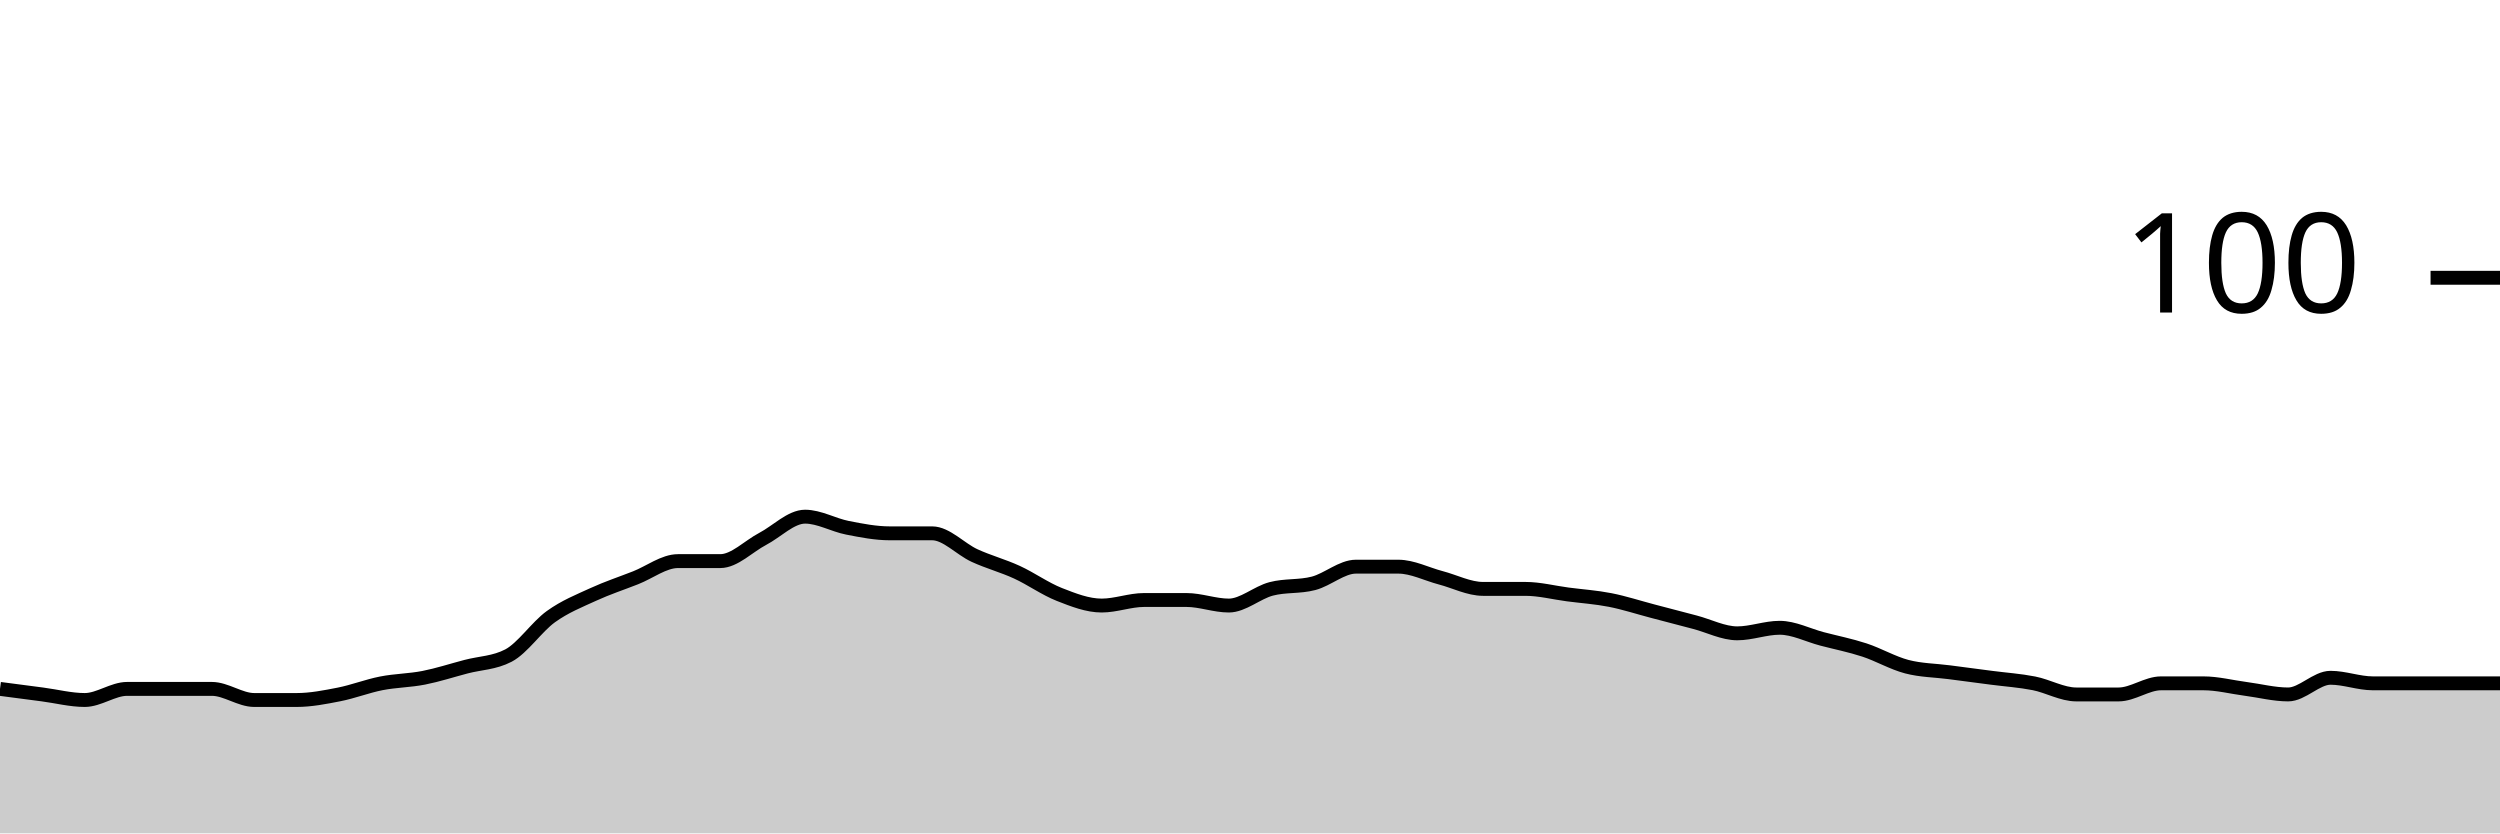
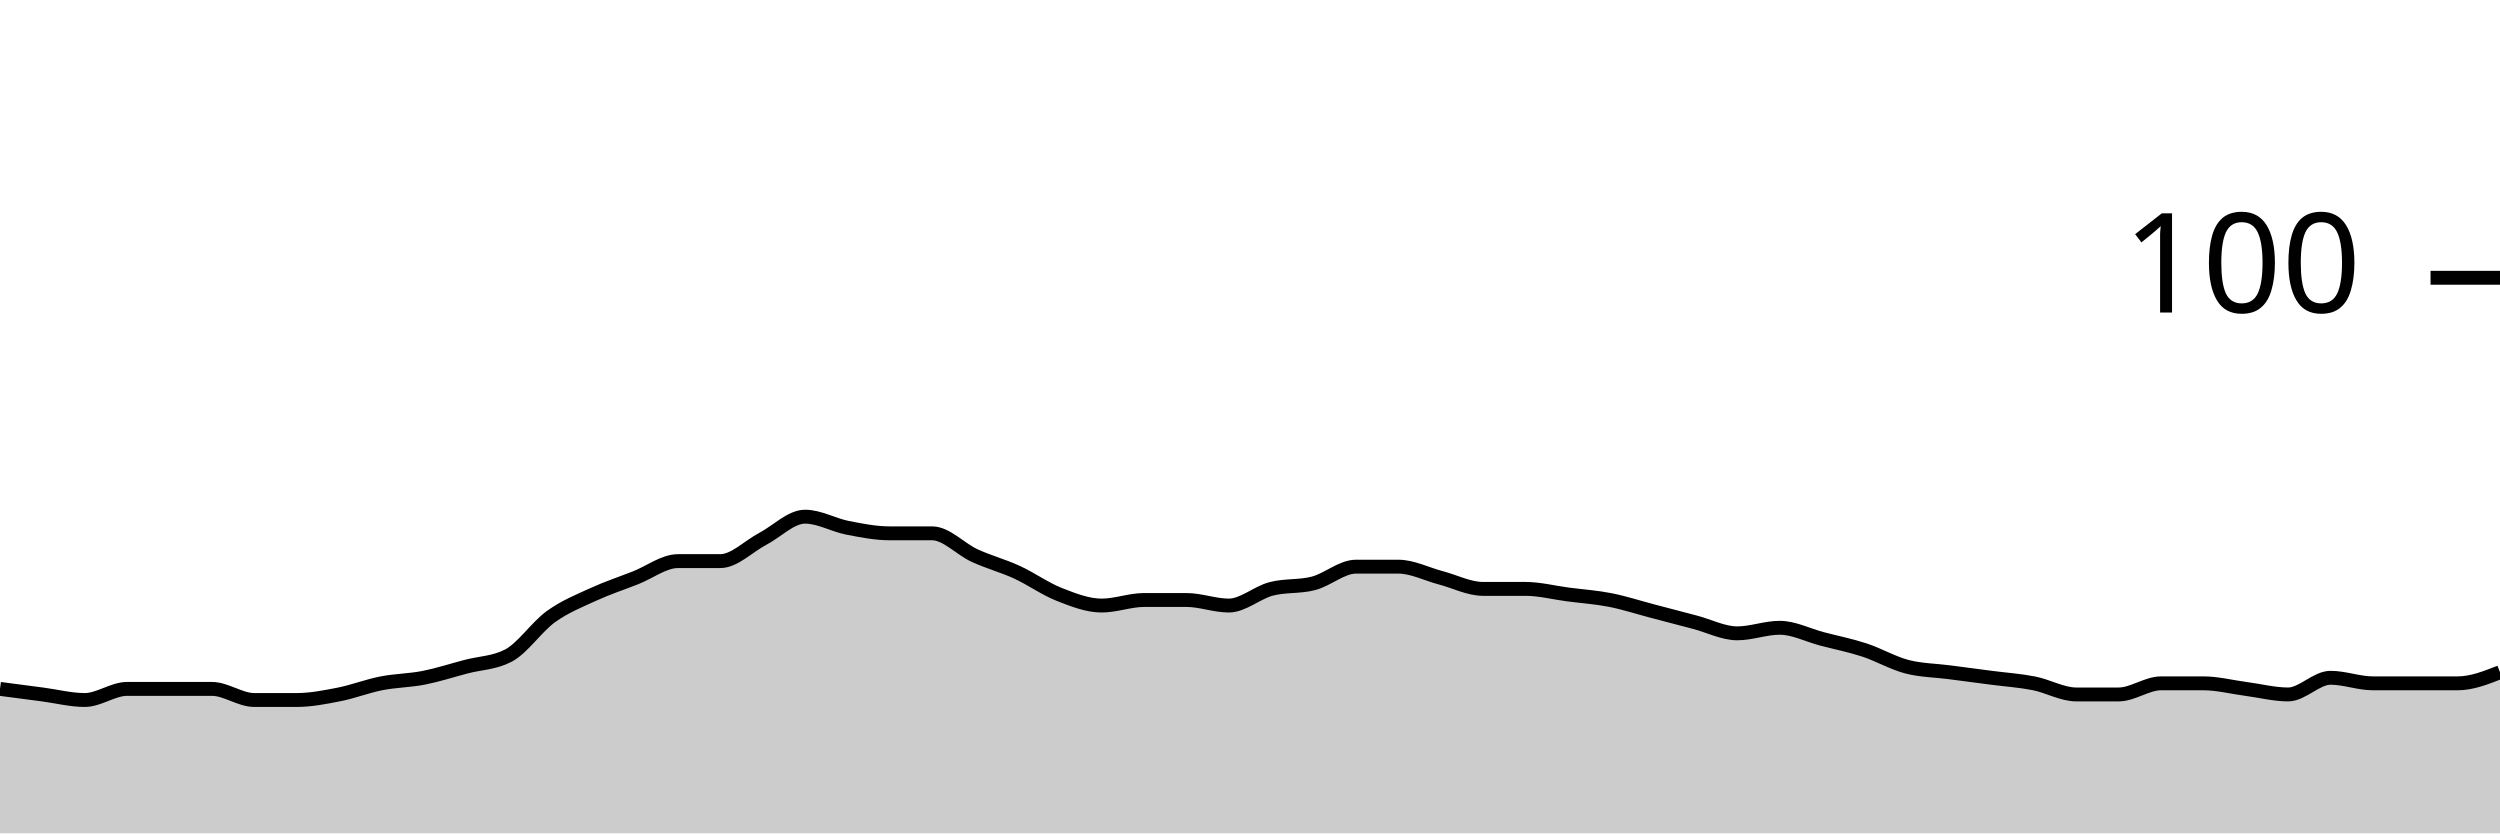
<svg xmlns="http://www.w3.org/2000/svg" viewBox="0 0 180 60">
  <g transform="translate(0,20)">
-     <path class="area" fill="rgba(0, 0, 0, 0.2)" d="M0,29.6C1.017,29.733,2.034,29.867,3.051,30C4.068,30.133,5.085,30.4,6.102,30.4C7.119,30.4,8.136,29.6,9.153,29.6C10.169,29.6,11.186,29.6,12.203,29.6C13.22,29.6,14.237,29.6,15.254,29.6C16.271,29.6,17.288,30.4,18.305,30.4C19.322,30.4,20.339,30.4,21.356,30.4C22.373,30.4,23.39,30.2,24.407,30C25.424,29.8,26.441,29.4,27.458,29.2C28.475,29,29.492,29,30.508,28.8C31.525,28.6,32.542,28.267,33.559,28C34.576,27.733,35.593,27.733,36.61,27.2C37.627,26.667,38.644,25.133,39.661,24.4C40.678,23.667,41.695,23.267,42.712,22.8C43.729,22.333,44.746,22,45.763,21.6C46.78,21.2,47.797,20.4,48.814,20.4C49.831,20.4,50.847,20.4,51.864,20.4C52.881,20.4,53.898,19.333,54.915,18.8C55.932,18.267,56.949,17.2,57.966,17.2C58.983,17.2,60,17.8,61.017,18C62.034,18.2,63.051,18.4,64.068,18.4C65.085,18.4,66.102,18.4,67.119,18.4C68.136,18.4,69.153,19.533,70.169,20C71.186,20.467,72.203,20.733,73.22,21.2C74.237,21.667,75.254,22.4,76.271,22.8C77.288,23.2,78.305,23.6,79.322,23.6C80.339,23.6,81.356,23.2,82.373,23.2C83.39,23.2,84.407,23.2,85.424,23.2C86.441,23.2,87.458,23.6,88.475,23.6C89.492,23.6,90.508,22.667,91.525,22.4C92.542,22.133,93.559,22.267,94.576,22C95.593,21.733,96.61,20.8,97.627,20.8C98.644,20.8,99.661,20.8,100.678,20.8C101.695,20.8,102.712,21.333,103.729,21.6C104.746,21.867,105.763,22.4,106.78,22.4C107.797,22.4,108.814,22.4,109.831,22.4C110.847,22.4,111.864,22.667,112.881,22.8C113.898,22.933,114.915,23,115.932,23.2C116.949,23.4,117.966,23.733,118.983,24C120,24.267,121.017,24.533,122.034,24.8C123.051,25.067,124.068,25.6,125.085,25.6C126.102,25.6,127.119,25.2,128.136,25.2C129.153,25.2,130.169,25.733,131.186,26C132.203,26.267,133.22,26.467,134.237,26.8C135.254,27.133,136.271,27.733,137.288,28C138.305,28.267,139.322,28.267,140.339,28.4C141.356,28.533,142.373,28.667,143.39,28.8C144.407,28.933,145.424,29,146.441,29.2C147.458,29.4,148.475,30,149.492,30C150.508,30,151.525,30,152.542,30C153.559,30,154.576,29.2,155.593,29.2C156.61,29.2,157.627,29.2,158.644,29.2C159.661,29.2,160.678,29.467,161.695,29.6C162.712,29.733,163.729,30,164.746,30C165.763,30,166.78,28.8,167.797,28.8C168.814,28.8,169.831,29.2,170.847,29.2C171.864,29.2,172.881,29.2,173.898,29.2C174.915,29.2,175.932,29.2,176.949,29.2C177.966,29.2,178.983,29.2,180,29.2L180,40C178.983,40,177.966,40,176.949,40C175.932,40,174.915,40,173.898,40C172.881,40,171.864,40,170.847,40C169.831,40,168.814,40,167.797,40C166.78,40,165.763,40,164.746,40C163.729,40,162.712,40,161.695,40C160.678,40,159.661,40,158.644,40C157.627,40,156.61,40,155.593,40C154.576,40,153.559,40,152.542,40C151.525,40,150.508,40,149.492,40C148.475,40,147.458,40,146.441,40C145.424,40,144.407,40,143.39,40C142.373,40,141.356,40,140.339,40C139.322,40,138.305,40,137.288,40C136.271,40,135.254,40,134.237,40C133.22,40,132.203,40,131.186,40C130.169,40,129.153,40,128.136,40C127.119,40,126.102,40,125.085,40C124.068,40,123.051,40,122.034,40C121.017,40,120,40,118.983,40C117.966,40,116.949,40,115.932,40C114.915,40,113.898,40,112.881,40C111.864,40,110.847,40,109.831,40C108.814,40,107.797,40,106.78,40C105.763,40,104.746,40,103.729,40C102.712,40,101.695,40,100.678,40C99.661,40,98.644,40,97.627,40C96.61,40,95.593,40,94.576,40C93.559,40,92.542,40,91.525,40C90.508,40,89.492,40,88.475,40C87.458,40,86.441,40,85.424,40C84.407,40,83.39,40,82.373,40C81.356,40,80.339,40,79.322,40C78.305,40,77.288,40,76.271,40C75.254,40,74.237,40,73.22,40C72.203,40,71.186,40,70.169,40C69.153,40,68.136,40,67.119,40C66.102,40,65.085,40,64.068,40C63.051,40,62.034,40,61.017,40C60,40,58.983,40,57.966,40C56.949,40,55.932,40,54.915,40C53.898,40,52.881,40,51.864,40C50.847,40,49.831,40,48.814,40C47.797,40,46.78,40,45.763,40C44.746,40,43.729,40,42.712,40C41.695,40,40.678,40,39.661,40C38.644,40,37.627,40,36.61,40C35.593,40,34.576,40,33.559,40C32.542,40,31.525,40,30.508,40C29.492,40,28.475,40,27.458,40C26.441,40,25.424,40,24.407,40C23.39,40,22.373,40,21.356,40C20.339,40,19.322,40,18.305,40C17.288,40,16.271,40,15.254,40C14.237,40,13.22,40,12.203,40C11.186,40,10.169,40,9.153,40C8.136,40,7.119,40,6.102,40C5.085,40,4.068,40,3.051,40C2.034,40,1.017,40,0,40Z" />
-     <path class="line" stroke="black" fill="none" d="M0,29.6C1.017,29.733,2.034,29.867,3.051,30C4.068,30.133,5.085,30.4,6.102,30.4C7.119,30.4,8.136,29.6,9.153,29.6C10.169,29.6,11.186,29.6,12.203,29.6C13.22,29.6,14.237,29.6,15.254,29.6C16.271,29.6,17.288,30.4,18.305,30.4C19.322,30.4,20.339,30.4,21.356,30.4C22.373,30.4,23.39,30.2,24.407,30C25.424,29.8,26.441,29.4,27.458,29.2C28.475,29,29.492,29,30.508,28.8C31.525,28.6,32.542,28.267,33.559,28C34.576,27.733,35.593,27.733,36.61,27.2C37.627,26.667,38.644,25.133,39.661,24.4C40.678,23.667,41.695,23.267,42.712,22.8C43.729,22.333,44.746,22,45.763,21.6C46.78,21.2,47.797,20.4,48.814,20.4C49.831,20.4,50.847,20.4,51.864,20.4C52.881,20.4,53.898,19.333,54.915,18.8C55.932,18.267,56.949,17.2,57.966,17.2C58.983,17.2,60,17.8,61.017,18C62.034,18.2,63.051,18.4,64.068,18.4C65.085,18.4,66.102,18.4,67.119,18.4C68.136,18.4,69.153,19.533,70.169,20C71.186,20.467,72.203,20.733,73.22,21.2C74.237,21.667,75.254,22.4,76.271,22.8C77.288,23.2,78.305,23.6,79.322,23.6C80.339,23.6,81.356,23.2,82.373,23.2C83.39,23.2,84.407,23.2,85.424,23.2C86.441,23.2,87.458,23.6,88.475,23.6C89.492,23.6,90.508,22.667,91.525,22.4C92.542,22.133,93.559,22.267,94.576,22C95.593,21.733,96.61,20.8,97.627,20.8C98.644,20.8,99.661,20.8,100.678,20.8C101.695,20.8,102.712,21.333,103.729,21.6C104.746,21.867,105.763,22.4,106.78,22.4C107.797,22.4,108.814,22.4,109.831,22.4C110.847,22.4,111.864,22.667,112.881,22.8C113.898,22.933,114.915,23,115.932,23.2C116.949,23.4,117.966,23.733,118.983,24C120,24.267,121.017,24.533,122.034,24.8C123.051,25.067,124.068,25.6,125.085,25.6C126.102,25.6,127.119,25.2,128.136,25.2C129.153,25.2,130.169,25.733,131.186,26C132.203,26.267,133.22,26.467,134.237,26.8C135.254,27.133,136.271,27.733,137.288,28C138.305,28.267,139.322,28.267,140.339,28.4C141.356,28.533,142.373,28.667,143.39,28.8C144.407,28.933,145.424,29,146.441,29.2C147.458,29.4,148.475,30,149.492,30C150.508,30,151.525,30,152.542,30C153.559,30,154.576,29.2,155.593,29.2C156.61,29.2,157.627,29.2,158.644,29.2C159.661,29.2,160.678,29.467,161.695,29.6C162.712,29.733,163.729,30,164.746,30C165.763,30,166.78,28.8,167.797,28.8C168.814,28.8,169.831,29.2,170.847,29.2C171.864,29.2,172.881,29.2,173.898,29.2C174.915,29.2,175.932,29.2,176.949,29.2C177.966,29.2,178.983,29.2,180,29.2" />
+     <path class="area" fill="rgba(0, 0, 0, 0.2)" d="M0,29.6C1.017,29.733,2.034,29.867,3.051,30C4.068,30.133,5.085,30.4,6.102,30.4C7.119,30.4,8.136,29.6,9.153,29.6C10.169,29.6,11.186,29.6,12.203,29.6C13.22,29.6,14.237,29.6,15.254,29.6C16.271,29.6,17.288,30.4,18.305,30.4C19.322,30.4,20.339,30.4,21.356,30.4C22.373,30.4,23.39,30.2,24.407,30C25.424,29.8,26.441,29.4,27.458,29.2C28.475,29,29.492,29,30.508,28.8C31.525,28.6,32.542,28.267,33.559,28C34.576,27.733,35.593,27.733,36.61,27.2C37.627,26.667,38.644,25.133,39.661,24.4C40.678,23.667,41.695,23.267,42.712,22.8C43.729,22.333,44.746,22,45.763,21.6C46.78,21.2,47.797,20.4,48.814,20.4C49.831,20.4,50.847,20.4,51.864,20.4C52.881,20.4,53.898,19.333,54.915,18.8C55.932,18.267,56.949,17.2,57.966,17.2C58.983,17.2,60,17.8,61.017,18C62.034,18.2,63.051,18.4,64.068,18.4C65.085,18.4,66.102,18.4,67.119,18.4C68.136,18.4,69.153,19.533,70.169,20C71.186,20.467,72.203,20.733,73.22,21.2C74.237,21.667,75.254,22.4,76.271,22.8C77.288,23.2,78.305,23.6,79.322,23.6C80.339,23.6,81.356,23.2,82.373,23.2C83.39,23.2,84.407,23.2,85.424,23.2C86.441,23.2,87.458,23.6,88.475,23.6C89.492,23.6,90.508,22.667,91.525,22.4C92.542,22.133,93.559,22.267,94.576,22C95.593,21.733,96.61,20.8,97.627,20.8C98.644,20.8,99.661,20.8,100.678,20.8C101.695,20.8,102.712,21.333,103.729,21.6C104.746,21.867,105.763,22.4,106.78,22.4C107.797,22.4,108.814,22.4,109.831,22.4C110.847,22.4,111.864,22.667,112.881,22.8C113.898,22.933,114.915,23,115.932,23.2C116.949,23.4,117.966,23.733,118.983,24C120,24.267,121.017,24.533,122.034,24.8C123.051,25.067,124.068,25.6,125.085,25.6C126.102,25.6,127.119,25.2,128.136,25.2C129.153,25.2,130.169,25.733,131.186,26C132.203,26.267,133.22,26.467,134.237,26.8C135.254,27.133,136.271,27.733,137.288,28C138.305,28.267,139.322,28.267,140.339,28.4C141.356,28.533,142.373,28.667,143.39,28.8C144.407,28.933,145.424,29,146.441,29.2C147.458,29.4,148.475,30,149.492,30C150.508,30,151.525,30,152.542,30C153.559,30,154.576,29.2,155.593,29.2C156.61,29.2,157.627,29.2,158.644,29.2C159.661,29.2,160.678,29.467,161.695,29.6C162.712,29.733,163.729,30,164.746,30C165.763,30,166.78,28.8,167.797,28.8C168.814,28.8,169.831,29.2,170.847,29.2C171.864,29.2,172.881,29.2,173.898,29.2C174.915,29.2,175.932,29.2,176.949,29.2C177.966,29.2,178.983,28.8,180,28.4L180,40C178.983,40,177.966,40,176.949,40C175.932,40,174.915,40,173.898,40C172.881,40,171.864,40,170.847,40C169.831,40,168.814,40,167.797,40C166.78,40,165.763,40,164.746,40C163.729,40,162.712,40,161.695,40C160.678,40,159.661,40,158.644,40C157.627,40,156.61,40,155.593,40C154.576,40,153.559,40,152.542,40C151.525,40,150.508,40,149.492,40C148.475,40,147.458,40,146.441,40C145.424,40,144.407,40,143.39,40C142.373,40,141.356,40,140.339,40C139.322,40,138.305,40,137.288,40C136.271,40,135.254,40,134.237,40C133.22,40,132.203,40,131.186,40C130.169,40,129.153,40,128.136,40C127.119,40,126.102,40,125.085,40C124.068,40,123.051,40,122.034,40C121.017,40,120,40,118.983,40C117.966,40,116.949,40,115.932,40C114.915,40,113.898,40,112.881,40C111.864,40,110.847,40,109.831,40C108.814,40,107.797,40,106.78,40C105.763,40,104.746,40,103.729,40C102.712,40,101.695,40,100.678,40C99.661,40,98.644,40,97.627,40C96.61,40,95.593,40,94.576,40C93.559,40,92.542,40,91.525,40C90.508,40,89.492,40,88.475,40C87.458,40,86.441,40,85.424,40C84.407,40,83.39,40,82.373,40C81.356,40,80.339,40,79.322,40C78.305,40,77.288,40,76.271,40C75.254,40,74.237,40,73.22,40C72.203,40,71.186,40,70.169,40C69.153,40,68.136,40,67.119,40C66.102,40,65.085,40,64.068,40C63.051,40,62.034,40,61.017,40C60,40,58.983,40,57.966,40C56.949,40,55.932,40,54.915,40C53.898,40,52.881,40,51.864,40C50.847,40,49.831,40,48.814,40C47.797,40,46.78,40,45.763,40C44.746,40,43.729,40,42.712,40C41.695,40,40.678,40,39.661,40C38.644,40,37.627,40,36.61,40C35.593,40,34.576,40,33.559,40C32.542,40,31.525,40,30.508,40C29.492,40,28.475,40,27.458,40C26.441,40,25.424,40,24.407,40C23.39,40,22.373,40,21.356,40C20.339,40,19.322,40,18.305,40C17.288,40,16.271,40,15.254,40C14.237,40,13.22,40,12.203,40C11.186,40,10.169,40,9.153,40C8.136,40,7.119,40,6.102,40C5.085,40,4.068,40,3.051,40C2.034,40,1.017,40,0,40Z" />
+     <path class="line" stroke="black" fill="none" d="M0,29.6C1.017,29.733,2.034,29.867,3.051,30C4.068,30.133,5.085,30.4,6.102,30.4C7.119,30.4,8.136,29.6,9.153,29.6C10.169,29.6,11.186,29.6,12.203,29.6C13.22,29.6,14.237,29.6,15.254,29.6C16.271,29.6,17.288,30.4,18.305,30.4C19.322,30.4,20.339,30.4,21.356,30.4C22.373,30.4,23.39,30.2,24.407,30C25.424,29.8,26.441,29.4,27.458,29.2C28.475,29,29.492,29,30.508,28.8C31.525,28.6,32.542,28.267,33.559,28C34.576,27.733,35.593,27.733,36.61,27.2C37.627,26.667,38.644,25.133,39.661,24.4C40.678,23.667,41.695,23.267,42.712,22.8C43.729,22.333,44.746,22,45.763,21.6C46.78,21.2,47.797,20.4,48.814,20.4C49.831,20.4,50.847,20.4,51.864,20.4C52.881,20.4,53.898,19.333,54.915,18.8C55.932,18.267,56.949,17.2,57.966,17.2C58.983,17.2,60,17.8,61.017,18C62.034,18.2,63.051,18.4,64.068,18.4C65.085,18.4,66.102,18.4,67.119,18.4C68.136,18.4,69.153,19.533,70.169,20C71.186,20.467,72.203,20.733,73.22,21.2C74.237,21.667,75.254,22.4,76.271,22.8C77.288,23.2,78.305,23.6,79.322,23.6C80.339,23.6,81.356,23.2,82.373,23.2C83.39,23.2,84.407,23.2,85.424,23.2C86.441,23.2,87.458,23.6,88.475,23.6C89.492,23.6,90.508,22.667,91.525,22.4C92.542,22.133,93.559,22.267,94.576,22C95.593,21.733,96.61,20.8,97.627,20.8C98.644,20.8,99.661,20.8,100.678,20.8C101.695,20.8,102.712,21.333,103.729,21.6C104.746,21.867,105.763,22.4,106.78,22.4C107.797,22.4,108.814,22.4,109.831,22.4C110.847,22.4,111.864,22.667,112.881,22.8C113.898,22.933,114.915,23,115.932,23.2C116.949,23.4,117.966,23.733,118.983,24C120,24.267,121.017,24.533,122.034,24.8C123.051,25.067,124.068,25.6,125.085,25.6C126.102,25.6,127.119,25.2,128.136,25.2C129.153,25.2,130.169,25.733,131.186,26C132.203,26.267,133.22,26.467,134.237,26.8C135.254,27.133,136.271,27.733,137.288,28C138.305,28.267,139.322,28.267,140.339,28.4C141.356,28.533,142.373,28.667,143.39,28.8C144.407,28.933,145.424,29,146.441,29.2C147.458,29.4,148.475,30,149.492,30C150.508,30,151.525,30,152.542,30C153.559,30,154.576,29.2,155.593,29.2C156.61,29.2,157.627,29.2,158.644,29.2C159.661,29.2,160.678,29.467,161.695,29.6C162.712,29.733,163.729,30,164.746,30C165.763,30,166.78,28.8,167.797,28.8C168.814,28.8,169.831,29.2,170.847,29.2C171.864,29.2,172.881,29.2,173.898,29.2C174.915,29.2,175.932,29.2,176.949,29.2C177.966,29.2,178.983,28.8,180,28.4" />
    <path class="axis-ceiling" stroke-width="1" stroke="black" fill="none" d="M175,0L180,0" />
    <text class="axis-ceiling-label" font-family="sans-serif" text-anchor="end" font-size="10px" x="170" y="2.5">100</text>
  </g>
</svg>
